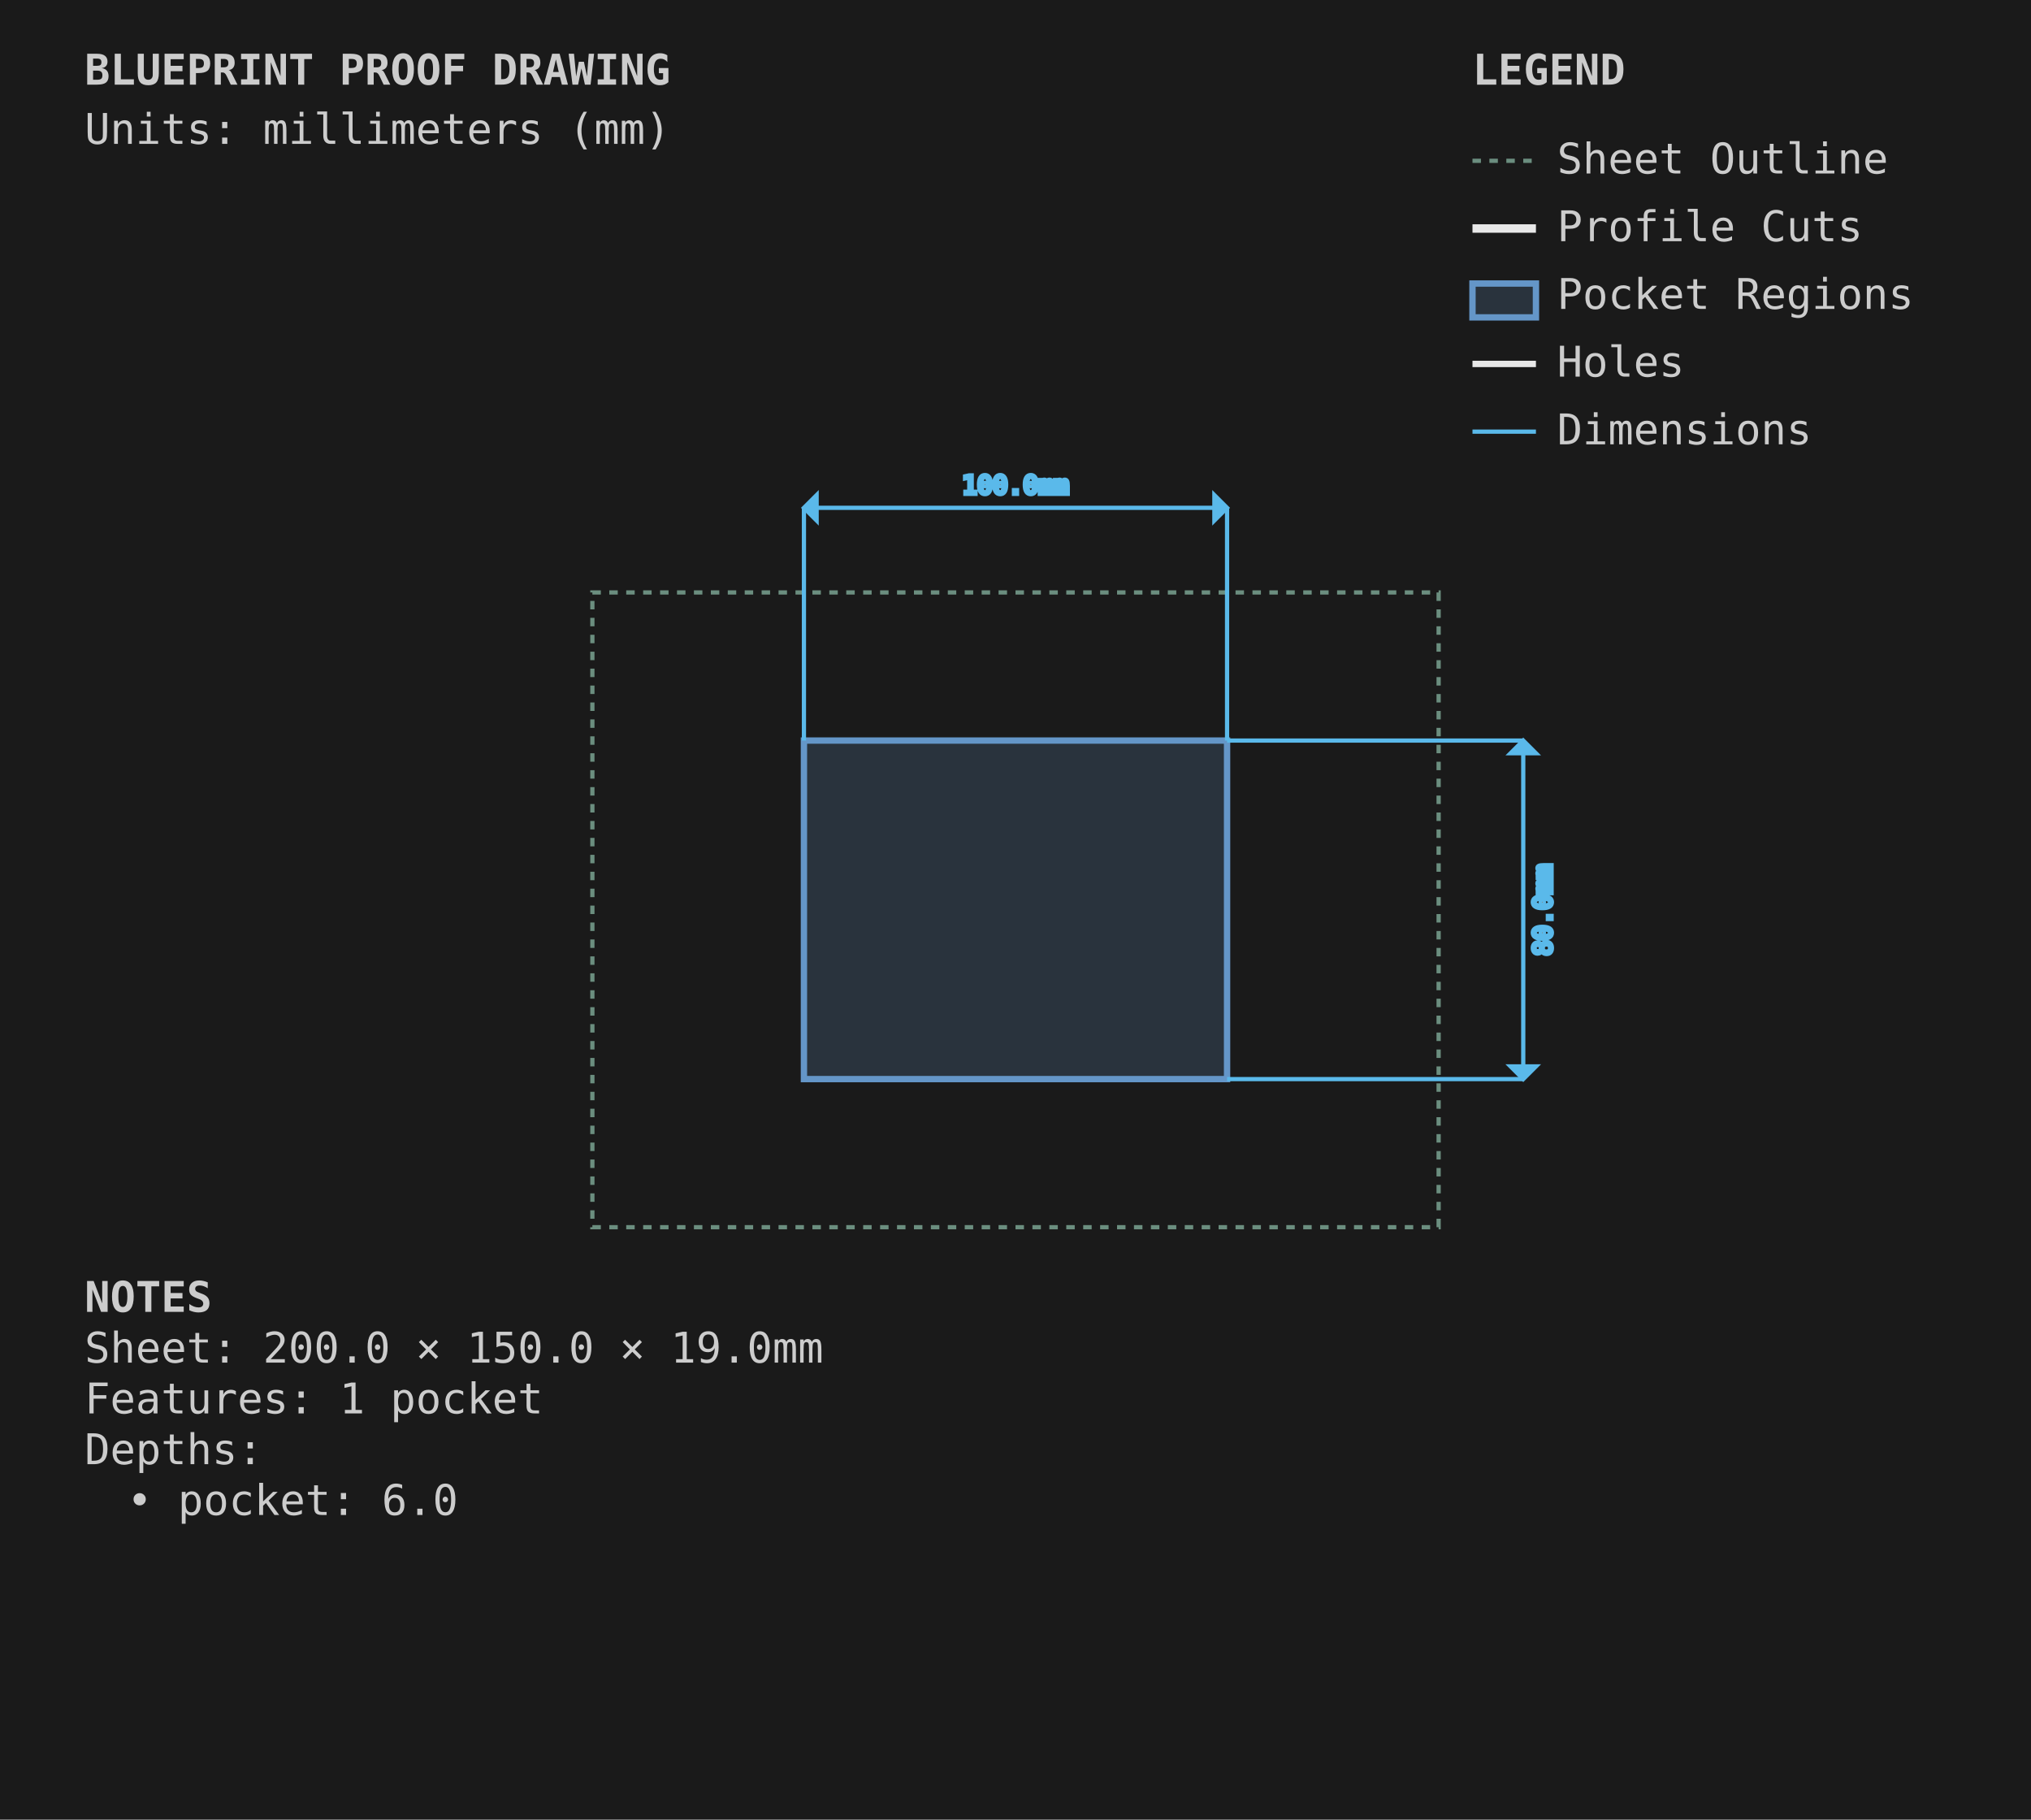
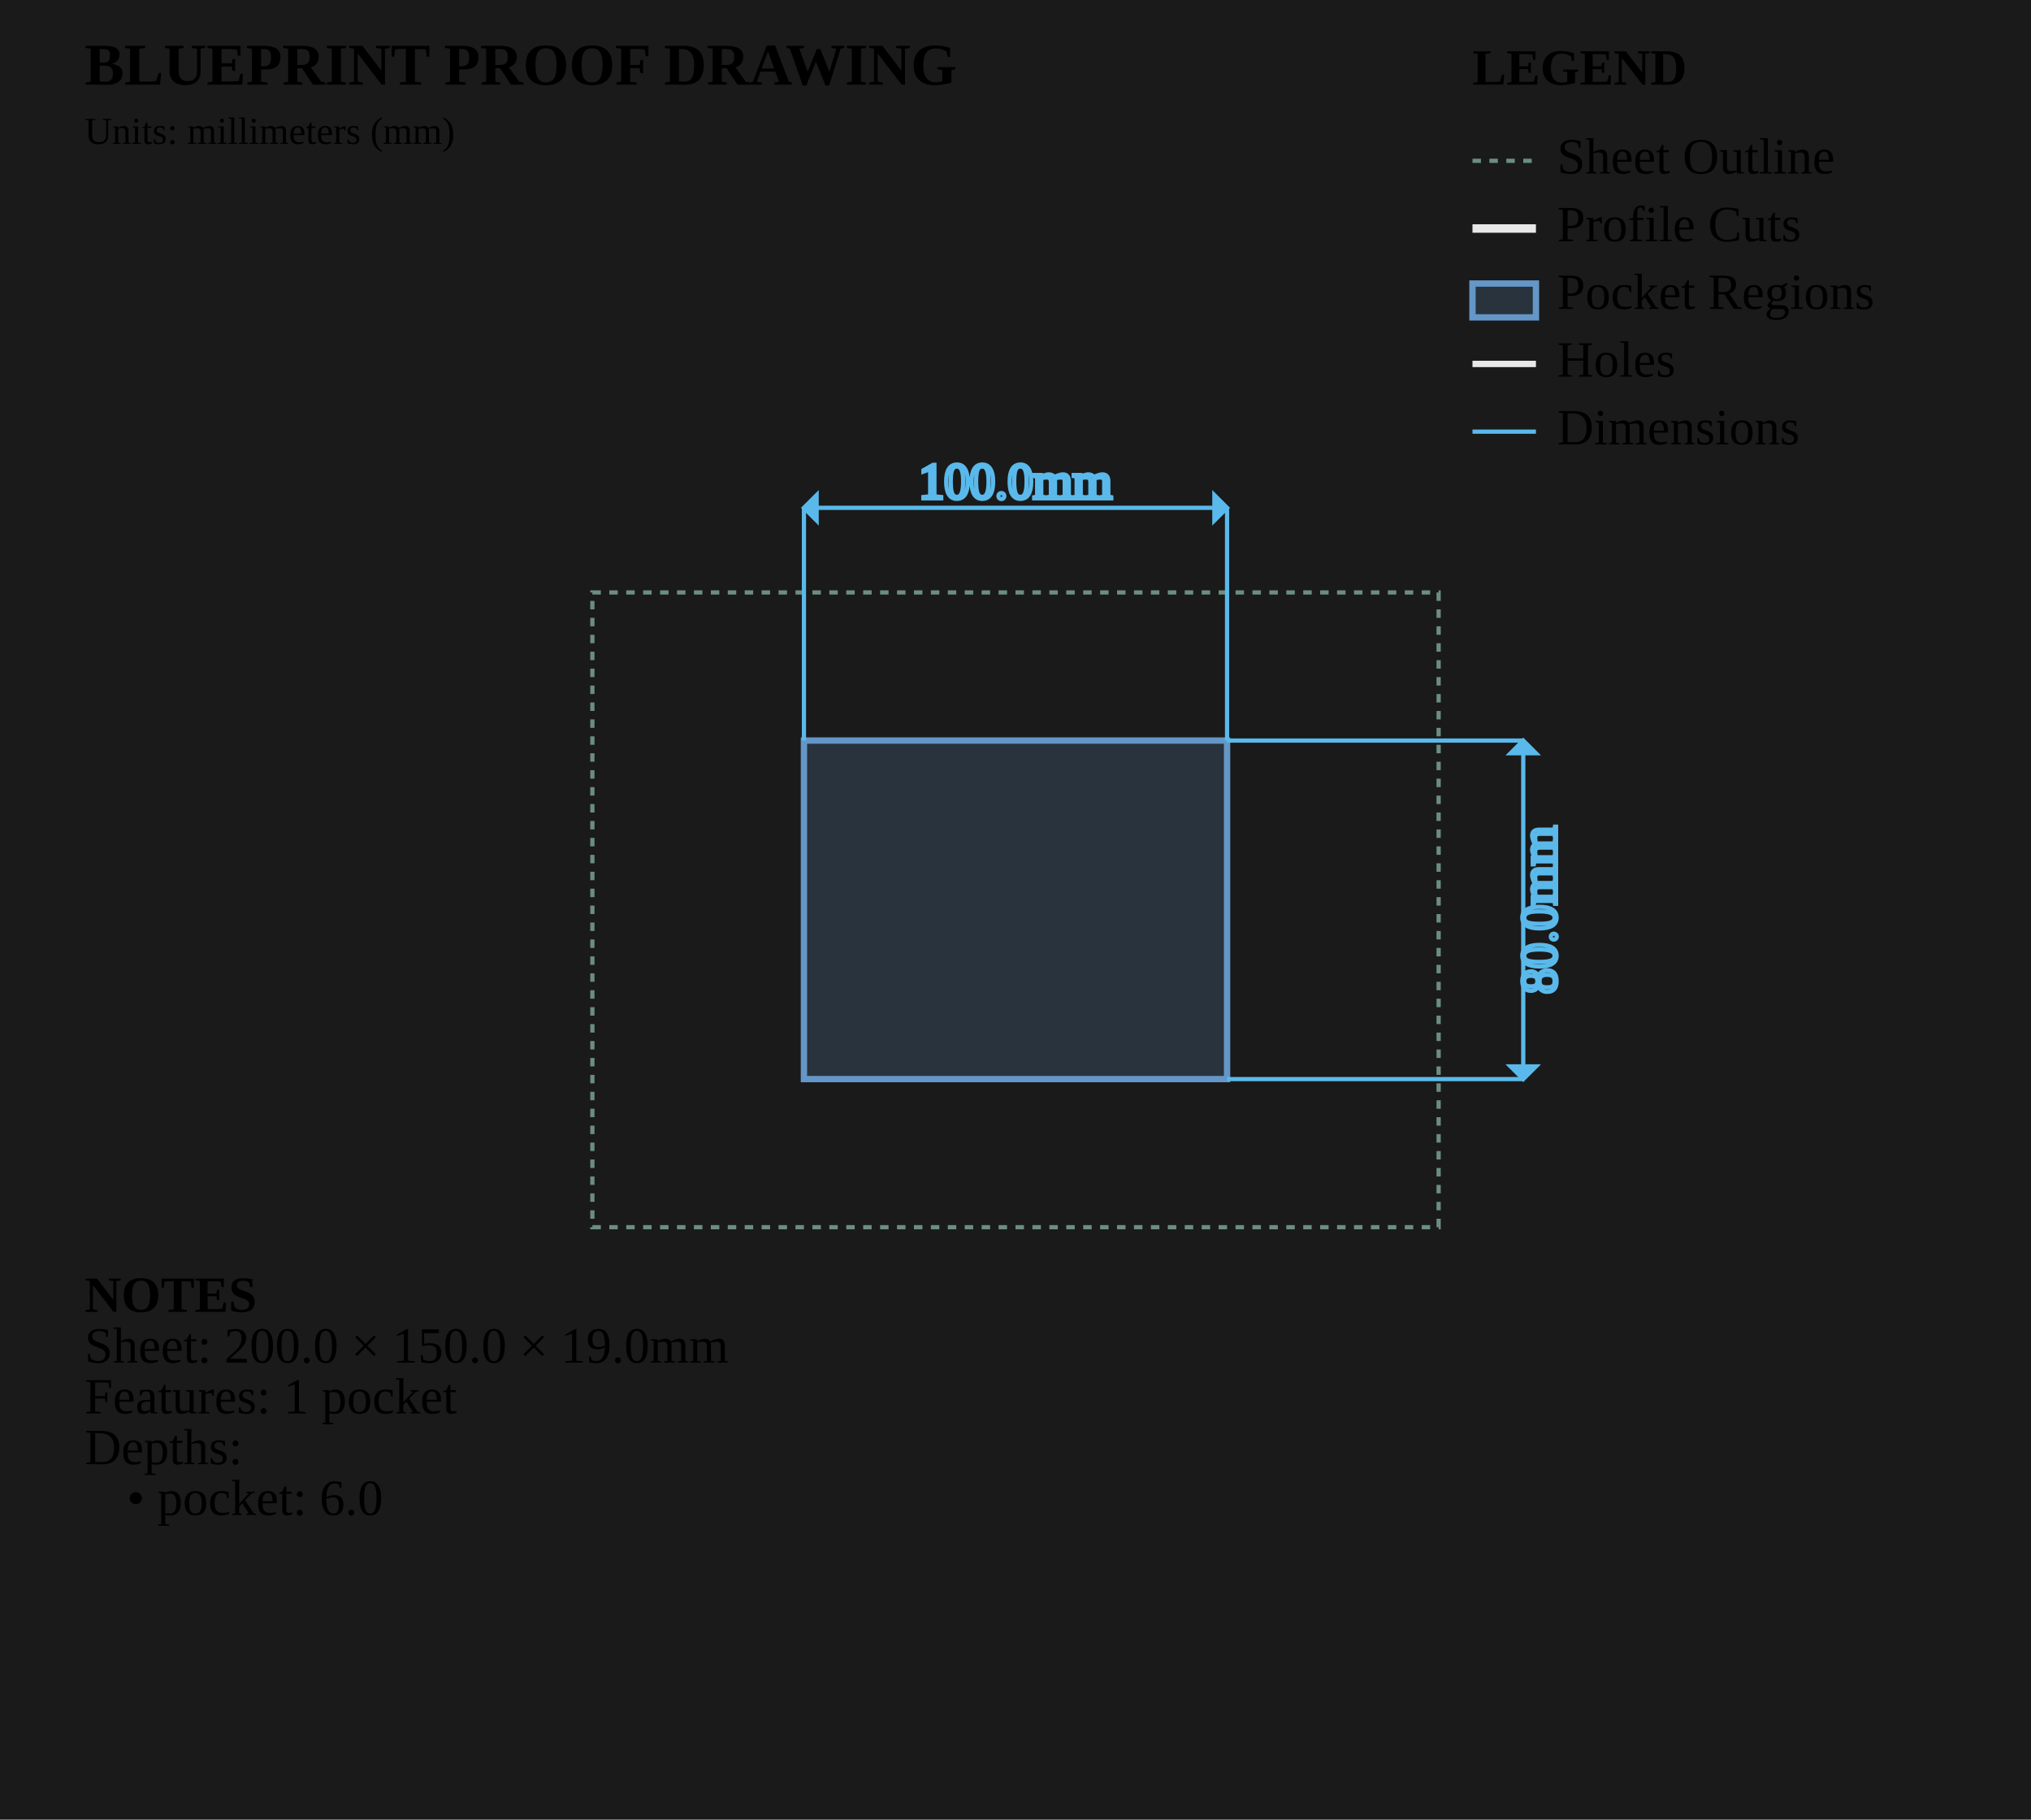
<svg xmlns="http://www.w3.org/2000/svg" viewBox="0 0 480.0 430.0" width="480.0mm" height="430.0mm">
  <style>
        .sheet-outline { stroke: #6b8e7f; stroke-width: 1; fill: none; stroke-dasharray: 2,2; }
        .profile-cuts { stroke: #e8e8e8; stroke-width: 2; fill: none; }
        .pocket-regions { stroke: #6496c8; stroke-width: 1.5; fill: #6496c8; fill-opacity: 0.2; }
        .holes { stroke: #e8e8e8; stroke-width: 1.5; fill: none; }
        .engrave-paths { stroke: #888888; stroke-width: 1; fill: none; stroke-dasharray: 4,4; }
        .construction { stroke: #6b8e7f; stroke-width: 0.5; fill: none; stroke-dasharray: 2,2; }
        .dimensions { stroke: #5ab9ea; stroke-width: 1; fill: none; }
-         .dimension-text { fill: #888888; font-family: monospace; font-size: 6px; }
+         .dimension-text { fill:
        .gap-dimensions { stroke: #ff9500; stroke-width: 1; fill: none; }
-         .gap-text { fill: #888888; font-family: monospace; font-size: 6px; }
+         .gap-text { fill:
        .notes { fill: #cccccc; font-family: monospace; font-size: 10px; }
        .legend { fill: #cccccc; font-family: monospace; font-size: 10px; }
    </style>
  <rect x="0" y="0" width="480.0" height="430.0" fill="#1a1a1a" />
  <g id="SHEET_OUTLINE" class="sheet-outline">
    <rect x="140" y="140" width="200.0" height="150.0" />
  </g>
  <g id="PROFILE_CUTS" class="profile-cuts" />
  <g id="POCKET_REGIONS" class="pocket-regions">
    <rect x="190.0" y="175.0" width="100.0" height="80.0" />
  </g>
  <g id="ENGRAVE_PATHS" class="engrave-paths" />
  <g id="HOLES" class="holes" />
  <g id="CONSTRUCTION" class="construction" />
  <g id="DIMENSIONS" class="dimensions">
    <line x1="190.0" y1="175.0" x2="190.0" y2="120.0" stroke="#5ab9ea" stroke-width="1" />
    <line x1="290.0" y1="175.0" x2="290.0" y2="120.0" stroke="#5ab9ea" stroke-width="1" />
    <line x1="190.0" y1="120.0" x2="290.0" y2="120.0" stroke="#5ab9ea" stroke-width="1" />
    <polygon points="190.0,120.0 193.0,117.0 193.0,123.0" fill="#5ab9ea" />
    <polygon points="290.0,120.0 287.0,117.0 287.0,123.0" fill="#5ab9ea" />
    <text x="240.0" y="115.0" class="dimension-text" text-anchor="middle" dominant-baseline="middle">100.0mm</text>
    <line x1="290.0" y1="175.0" x2="360.0" y2="175.0" stroke="#5ab9ea" stroke-width="1" />
    <line x1="290.0" y1="255.0" x2="360.0" y2="255.0" stroke="#5ab9ea" stroke-width="1" />
    <line x1="360.0" y1="175.0" x2="360.0" y2="255.0" stroke="#5ab9ea" stroke-width="1" />
    <polygon points="360.0,175.0 357.0,178.0 363.0,178.0" fill="#5ab9ea" />
    <polygon points="360.0,255.0 357.0,252.0 363.0,252.0" fill="#5ab9ea" />
    <text x="365.0" y="215.0" class="dimension-text" text-anchor="middle" dominant-baseline="middle" transform="rotate(-90 365.0 215.0)">80.0mm</text>
  </g>
  <g id="NOTES" class="notes">
    <text x="20" y="310.0" class="notes" font-weight="bold">NOTES</text>
    <text x="20" y="322.0" class="notes">Sheet: 200.0 × 150.0 × 19.0mm</text>
    <text x="20" y="334.0" class="notes">Features: 1 pocket</text>
    <text x="20" y="346.0" class="notes">Depths:</text>
    <text x="30" y="358.0" class="notes">• pocket: 6.0</text>
  </g>
  <g id="TITLE_BLOCK" class="title-block">
    <text x="20" y="20" class="notes" font-weight="bold" font-size="14px">BLUEPRINT PROOF DRAWING</text>
    <text x="20" y="34" class="notes" font-size="9px">Units: millimeters (mm)</text>
  </g>
  <g id="LEGEND" class="legend">
    <text x="348.0" y="20" class="legend" font-weight="bold">LEGEND</text>
    <line x1="348.0" y1="38" x2="363.0" y2="38" stroke="#6b8e7f" stroke-width="1" stroke-dasharray="2,2" />
    <text x="368.0" y="41" class="legend">Sheet Outline</text>
    <line x1="348.0" y1="54" x2="363.0" y2="54" stroke="#e8e8e8" stroke-width="2" />
    <text x="368.0" y="57" class="legend">Profile Cuts</text>
    <rect x="348.0" y="67" width="15.0" height="8" stroke="#6496c8" stroke-width="1.5" fill="#6496c8" fill-opacity="0.2" />
    <text x="368.0" y="73" class="legend">Pocket Regions</text>
    <line x1="348.0" y1="86" x2="363.0" y2="86" stroke="#e8e8e8" stroke-width="1.5" />
    <text x="368.0" y="89" class="legend">Holes</text>
    <line x1="348.0" y1="102" x2="363.0" y2="102" stroke="#5ab9ea" stroke-width="1" />
    <text x="368.0" y="105" class="legend">Dimensions</text>
  </g>
</svg>
